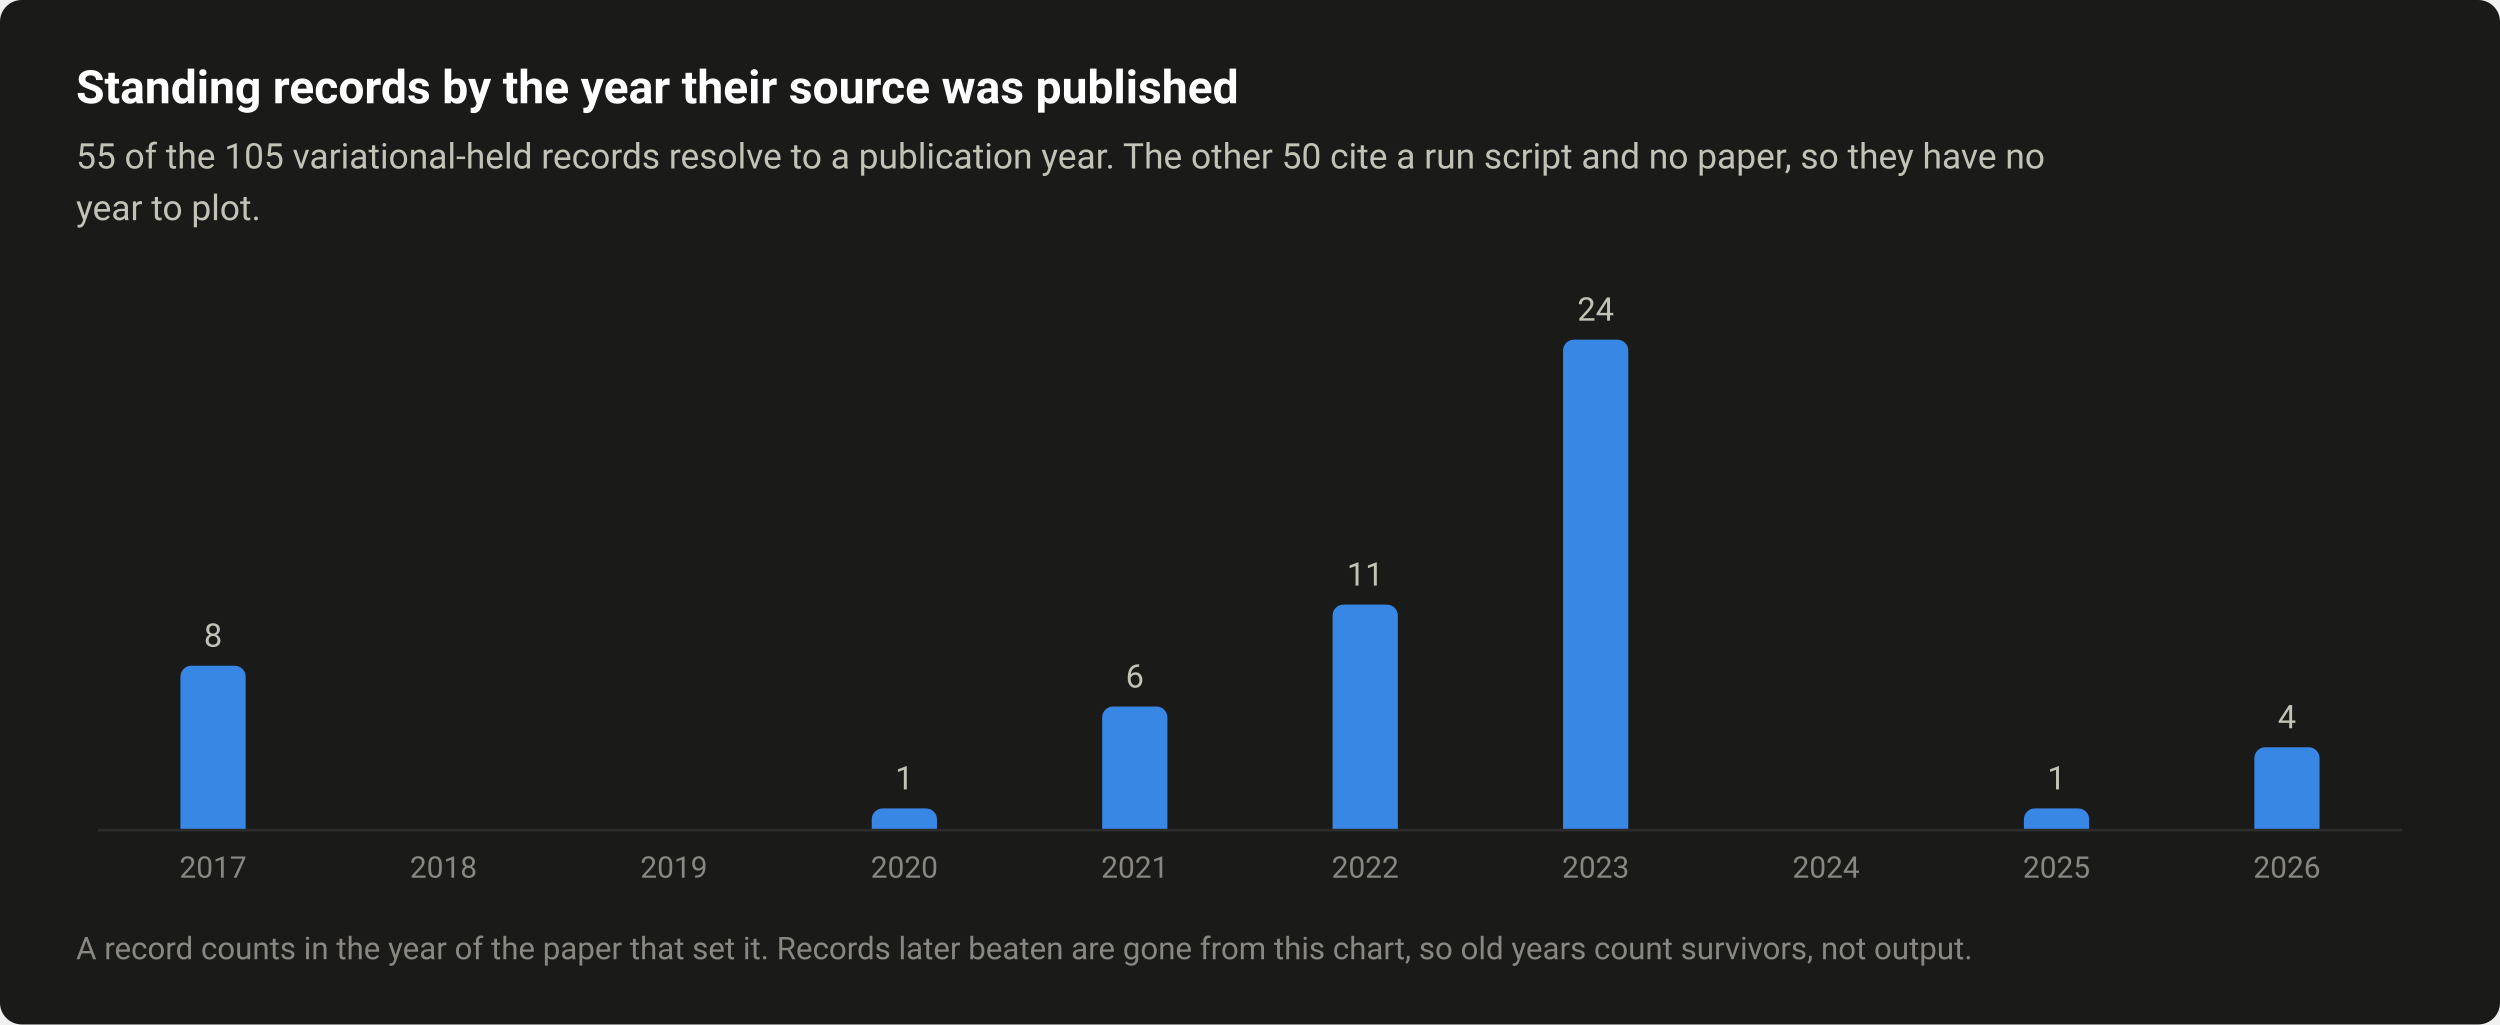
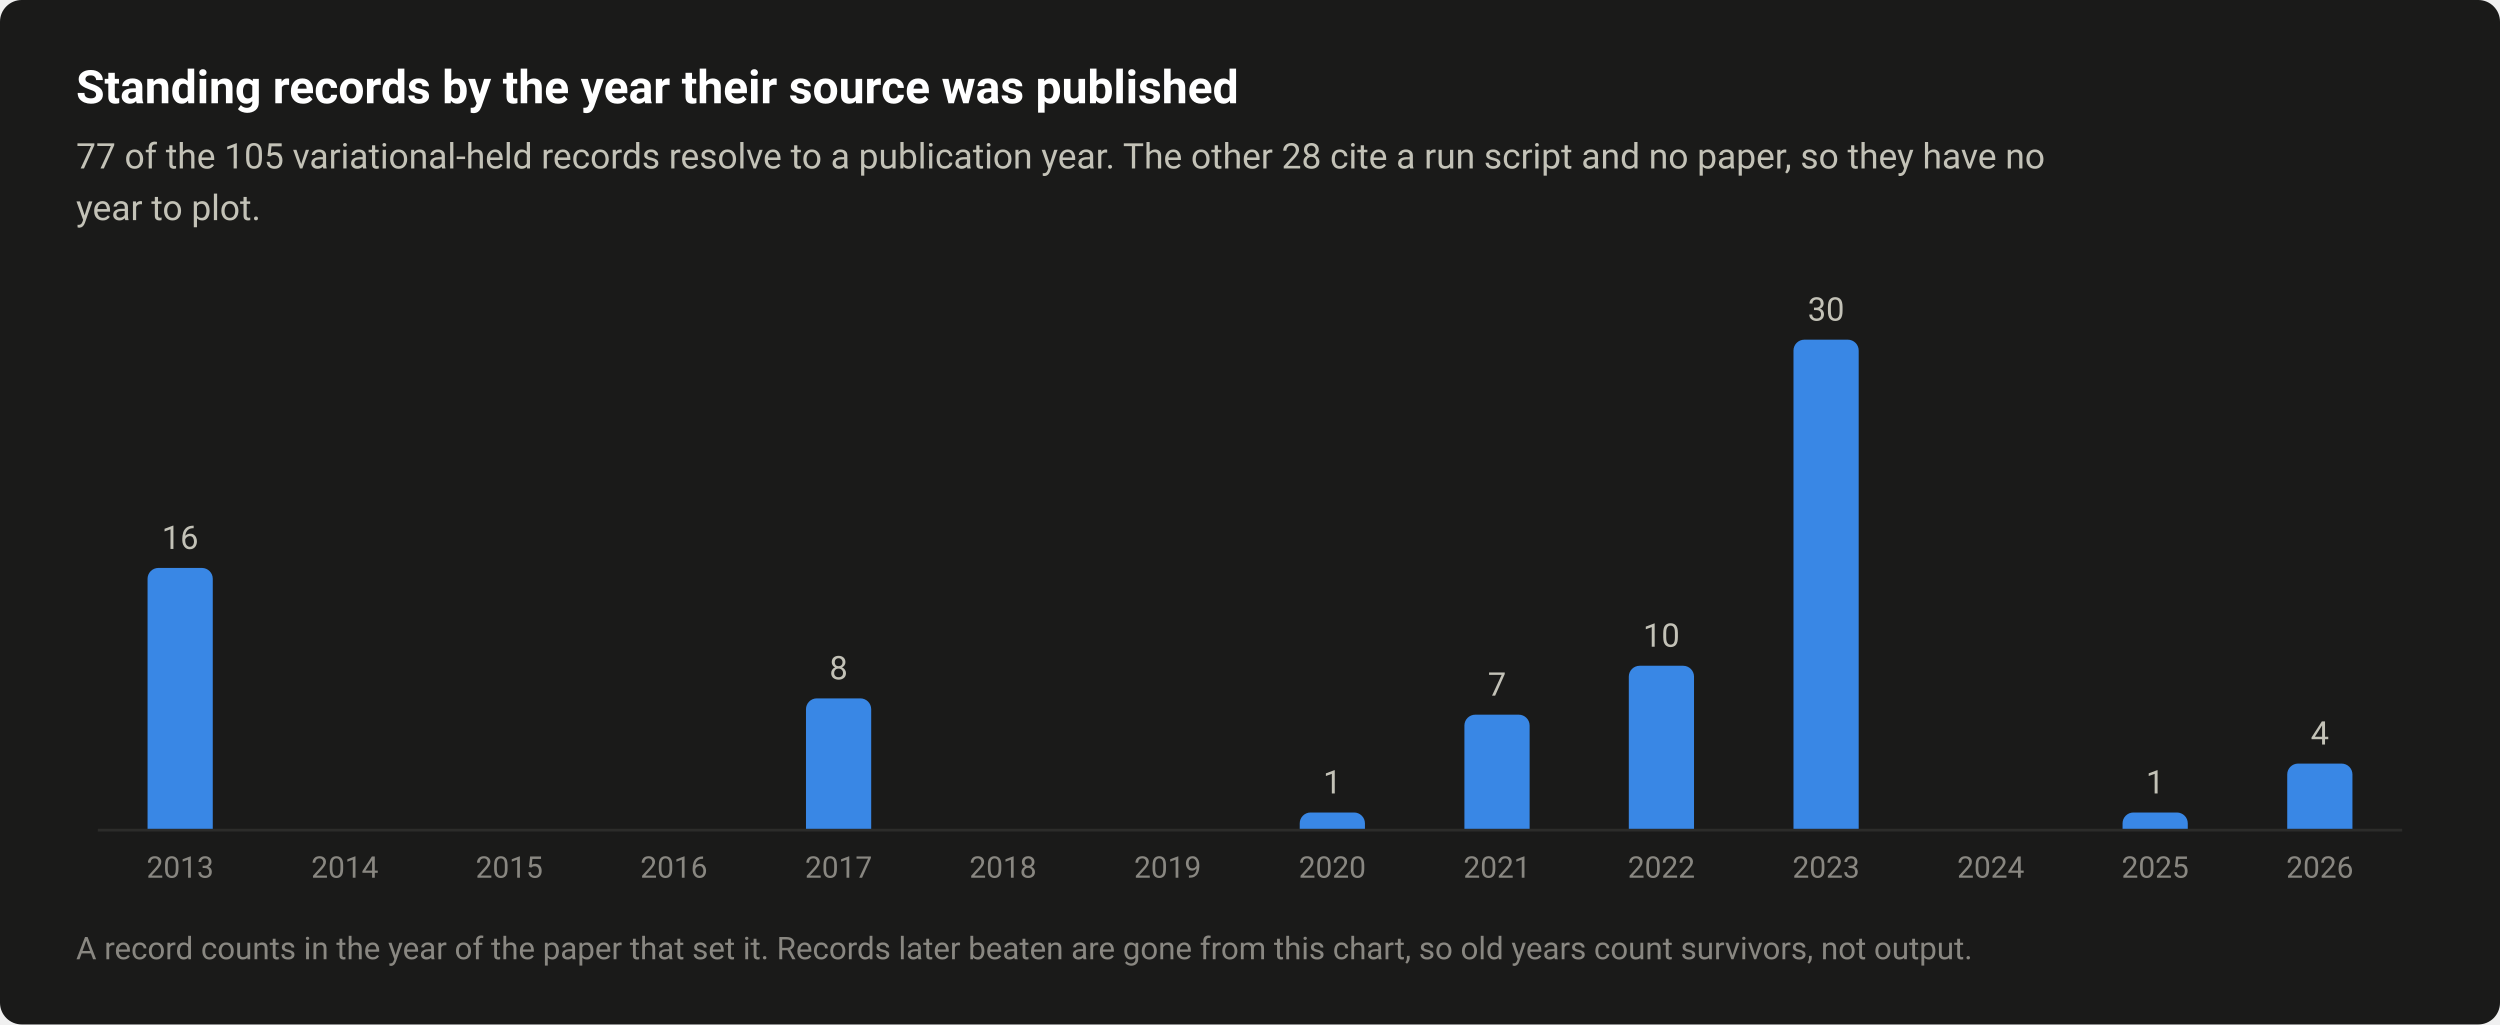
<svg xmlns="http://www.w3.org/2000/svg" width="920" height="377" viewBox="0 0 920 377" role="img" aria-labelledby="title desc">
  <style>text{font-family:system-ui,-apple-system,"Segoe UI",Roboto,"Helvetica Neue",Arial,sans-serif}</style>
  <rect width="920" height="377" rx="8" fill="#1a1a19" />
  <text x="28" y="38" font-size="17" fill="#ffffff" font-weight="600">Standing records by the year their source was published</text>
-   <text x="28" y="62" font-size="13" fill="#c3c2b7">55 of the 105 variational-held records resolve to a publication year. The other 50 cite a run script and no paper, so they have no</text>
+   <text x="28" y="62" font-size="13" fill="#c3c2b7">77 of the 105 variational-held records resolve to a publication year. The other 28 cite a run script and no paper, so they have no</text>
  <text x="28" y="81" font-size="13" fill="#c3c2b7">year to plot.</text>
  <path d="M36 305.5H884" stroke="#2c2c2a" stroke-width="1" />
-   <path d="M66.4 305V249A4 4 0 0 1 70.4 245H86.4A4 4 0 0 1 90.4 249V305Z" fill="#3987e5" />
-   <text x="78.4" y="238" font-size="12" fill="#c3c2b7" text-anchor="middle" style="font-variant-numeric:tabular-nums">8</text>
-   <text x="78.4" y="323" font-size="11" fill="#898781" text-anchor="middle" style="font-variant-numeric:tabular-nums">2017</text>
-   <text x="163.2" y="323" font-size="11" fill="#898781" text-anchor="middle" style="font-variant-numeric:tabular-nums">2018</text>
-   <text x="248" y="323" font-size="11" fill="#898781" text-anchor="middle" style="font-variant-numeric:tabular-nums">2019</text>
-   <path d="M320.8 305V301.5A4 4 0 0 1 324.8 297.5H340.8A4 4 0 0 1 344.8 301.5V305Z" fill="#3987e5" />
-   <text x="332.8" y="290.5" font-size="12" fill="#c3c2b7" text-anchor="middle" style="font-variant-numeric:tabular-nums">1</text>
-   <text x="332.8" y="323" font-size="11" fill="#898781" text-anchor="middle" style="font-variant-numeric:tabular-nums">2020</text>
-   <path d="M405.6 305V264A4 4 0 0 1 409.6 260H425.6A4 4 0 0 1 429.6 264V305Z" fill="#3987e5" />
-   <text x="417.6" y="253" font-size="12" fill="#c3c2b7" text-anchor="middle" style="font-variant-numeric:tabular-nums">6</text>
-   <text x="417.6" y="323" font-size="11" fill="#898781" text-anchor="middle" style="font-variant-numeric:tabular-nums">2021</text>
-   <path d="M490.4 305V226.5A4 4 0 0 1 494.4 222.5H510.4A4 4 0 0 1 514.4 226.5V305Z" fill="#3987e5" />
-   <text x="502.4" y="215.5" font-size="12" fill="#c3c2b7" text-anchor="middle" style="font-variant-numeric:tabular-nums">11</text>
-   <text x="502.4" y="323" font-size="11" fill="#898781" text-anchor="middle" style="font-variant-numeric:tabular-nums">2022</text>
-   <path d="M575.2 305V129A4 4 0 0 1 579.2 125H595.2A4 4 0 0 1 599.2 129V305Z" fill="#3987e5" />
-   <text x="587.2" y="118" font-size="12" fill="#c3c2b7" text-anchor="middle" style="font-variant-numeric:tabular-nums">24</text>
-   <text x="587.2" y="323" font-size="11" fill="#898781" text-anchor="middle" style="font-variant-numeric:tabular-nums">2023</text>
-   <text x="672" y="323" font-size="11" fill="#898781" text-anchor="middle" style="font-variant-numeric:tabular-nums">2024</text>
-   <path d="M744.8 305V301.5A4 4 0 0 1 748.8 297.5H764.8A4 4 0 0 1 768.8 301.5V305Z" fill="#3987e5" />
-   <text x="756.8" y="290.5" font-size="12" fill="#c3c2b7" text-anchor="middle" style="font-variant-numeric:tabular-nums">1</text>
-   <text x="756.8" y="323" font-size="11" fill="#898781" text-anchor="middle" style="font-variant-numeric:tabular-nums">2025</text>
-   <path d="M829.6 305V279A4 4 0 0 1 833.6 275H849.6A4 4 0 0 1 853.6 279V305Z" fill="#3987e5" />
-   <text x="841.6" y="268" font-size="12" fill="#c3c2b7" text-anchor="middle" style="font-variant-numeric:tabular-nums">4</text>
-   <text x="841.6" y="323" font-size="11" fill="#898781" text-anchor="middle" style="font-variant-numeric:tabular-nums">2026</text>
+   <path d="M54.3 305V213A4 4 0 0 1 58.3 209H74.3A4 4 0 0 1 78.3 213V305Z" fill="#3987e5" />
+   <text x="66.3" y="202" font-size="12" fill="#c3c2b7" text-anchor="middle" style="font-variant-numeric:tabular-nums">16</text>
+   <text x="66.3" y="323" font-size="11" fill="#898781" text-anchor="middle" style="font-variant-numeric:tabular-nums">2013</text>
+   <text x="126.9" y="323" font-size="11" fill="#898781" text-anchor="middle" style="font-variant-numeric:tabular-nums">2014</text>
+   <text x="187.4" y="323" font-size="11" fill="#898781" text-anchor="middle" style="font-variant-numeric:tabular-nums">2015</text>
+   <text x="248" y="323" font-size="11" fill="#898781" text-anchor="middle" style="font-variant-numeric:tabular-nums">2016</text>
+   <path d="M296.6 305V261A4 4 0 0 1 300.6 257H316.6A4 4 0 0 1 320.6 261V305Z" fill="#3987e5" />
+   <text x="308.6" y="250" font-size="12" fill="#c3c2b7" text-anchor="middle" style="font-variant-numeric:tabular-nums">8</text>
+   <text x="308.6" y="323" font-size="11" fill="#898781" text-anchor="middle" style="font-variant-numeric:tabular-nums">2017</text>
+   <text x="369.1" y="323" font-size="11" fill="#898781" text-anchor="middle" style="font-variant-numeric:tabular-nums">2018</text>
+   <text x="429.7" y="323" font-size="11" fill="#898781" text-anchor="middle" style="font-variant-numeric:tabular-nums">2019</text>
+   <path d="M478.3 305V303A4 4 0 0 1 482.3 299H498.3A4 4 0 0 1 502.3 303V305Z" fill="#3987e5" />
+   <text x="490.3" y="292" font-size="12" fill="#c3c2b7" text-anchor="middle" style="font-variant-numeric:tabular-nums">1</text>
+   <text x="490.3" y="323" font-size="11" fill="#898781" text-anchor="middle" style="font-variant-numeric:tabular-nums">2020</text>
+   <path d="M538.9 305V267A4 4 0 0 1 542.9 263H558.9A4 4 0 0 1 562.9 267V305Z" fill="#3987e5" />
+   <text x="550.9" y="256" font-size="12" fill="#c3c2b7" text-anchor="middle" style="font-variant-numeric:tabular-nums">7</text>
+   <text x="550.9" y="323" font-size="11" fill="#898781" text-anchor="middle" style="font-variant-numeric:tabular-nums">2021</text>
+   <path d="M599.4 305V249A4 4 0 0 1 603.4 245H619.4A4 4 0 0 1 623.4 249V305Z" fill="#3987e5" />
+   <text x="611.4" y="238" font-size="12" fill="#c3c2b7" text-anchor="middle" style="font-variant-numeric:tabular-nums">10</text>
+   <text x="611.4" y="323" font-size="11" fill="#898781" text-anchor="middle" style="font-variant-numeric:tabular-nums">2022</text>
+   <path d="M660 305V129A4 4 0 0 1 664 125H680A4 4 0 0 1 684 129V305Z" fill="#3987e5" />
+   <text x="672" y="118" font-size="12" fill="#c3c2b7" text-anchor="middle" style="font-variant-numeric:tabular-nums">30</text>
+   <text x="672" y="323" font-size="11" fill="#898781" text-anchor="middle" style="font-variant-numeric:tabular-nums">2023</text>
+   <text x="732.6" y="323" font-size="11" fill="#898781" text-anchor="middle" style="font-variant-numeric:tabular-nums">2024</text>
+   <path d="M781.1 305V303A4 4 0 0 1 785.1 299H801.1A4 4 0 0 1 805.1 303V305Z" fill="#3987e5" />
+   <text x="793.1" y="292" font-size="12" fill="#c3c2b7" text-anchor="middle" style="font-variant-numeric:tabular-nums">1</text>
+   <text x="793.1" y="323" font-size="11" fill="#898781" text-anchor="middle" style="font-variant-numeric:tabular-nums">2025</text>
+   <path d="M841.7 305V285A4 4 0 0 1 845.7 281H861.7A4 4 0 0 1 865.7 285V305Z" fill="#3987e5" />
+   <text x="853.7" y="274" font-size="12" fill="#c3c2b7" text-anchor="middle" style="font-variant-numeric:tabular-nums">4</text>
+   <text x="853.7" y="323" font-size="11" fill="#898781" text-anchor="middle" style="font-variant-numeric:tabular-nums">2026</text>
  <text x="28" y="353" font-size="11.5" fill="#898781">A record counts in the year of the paper that set it. Records later beaten are gone from this chart, so old years count survivors, not output.</text>
</svg>
